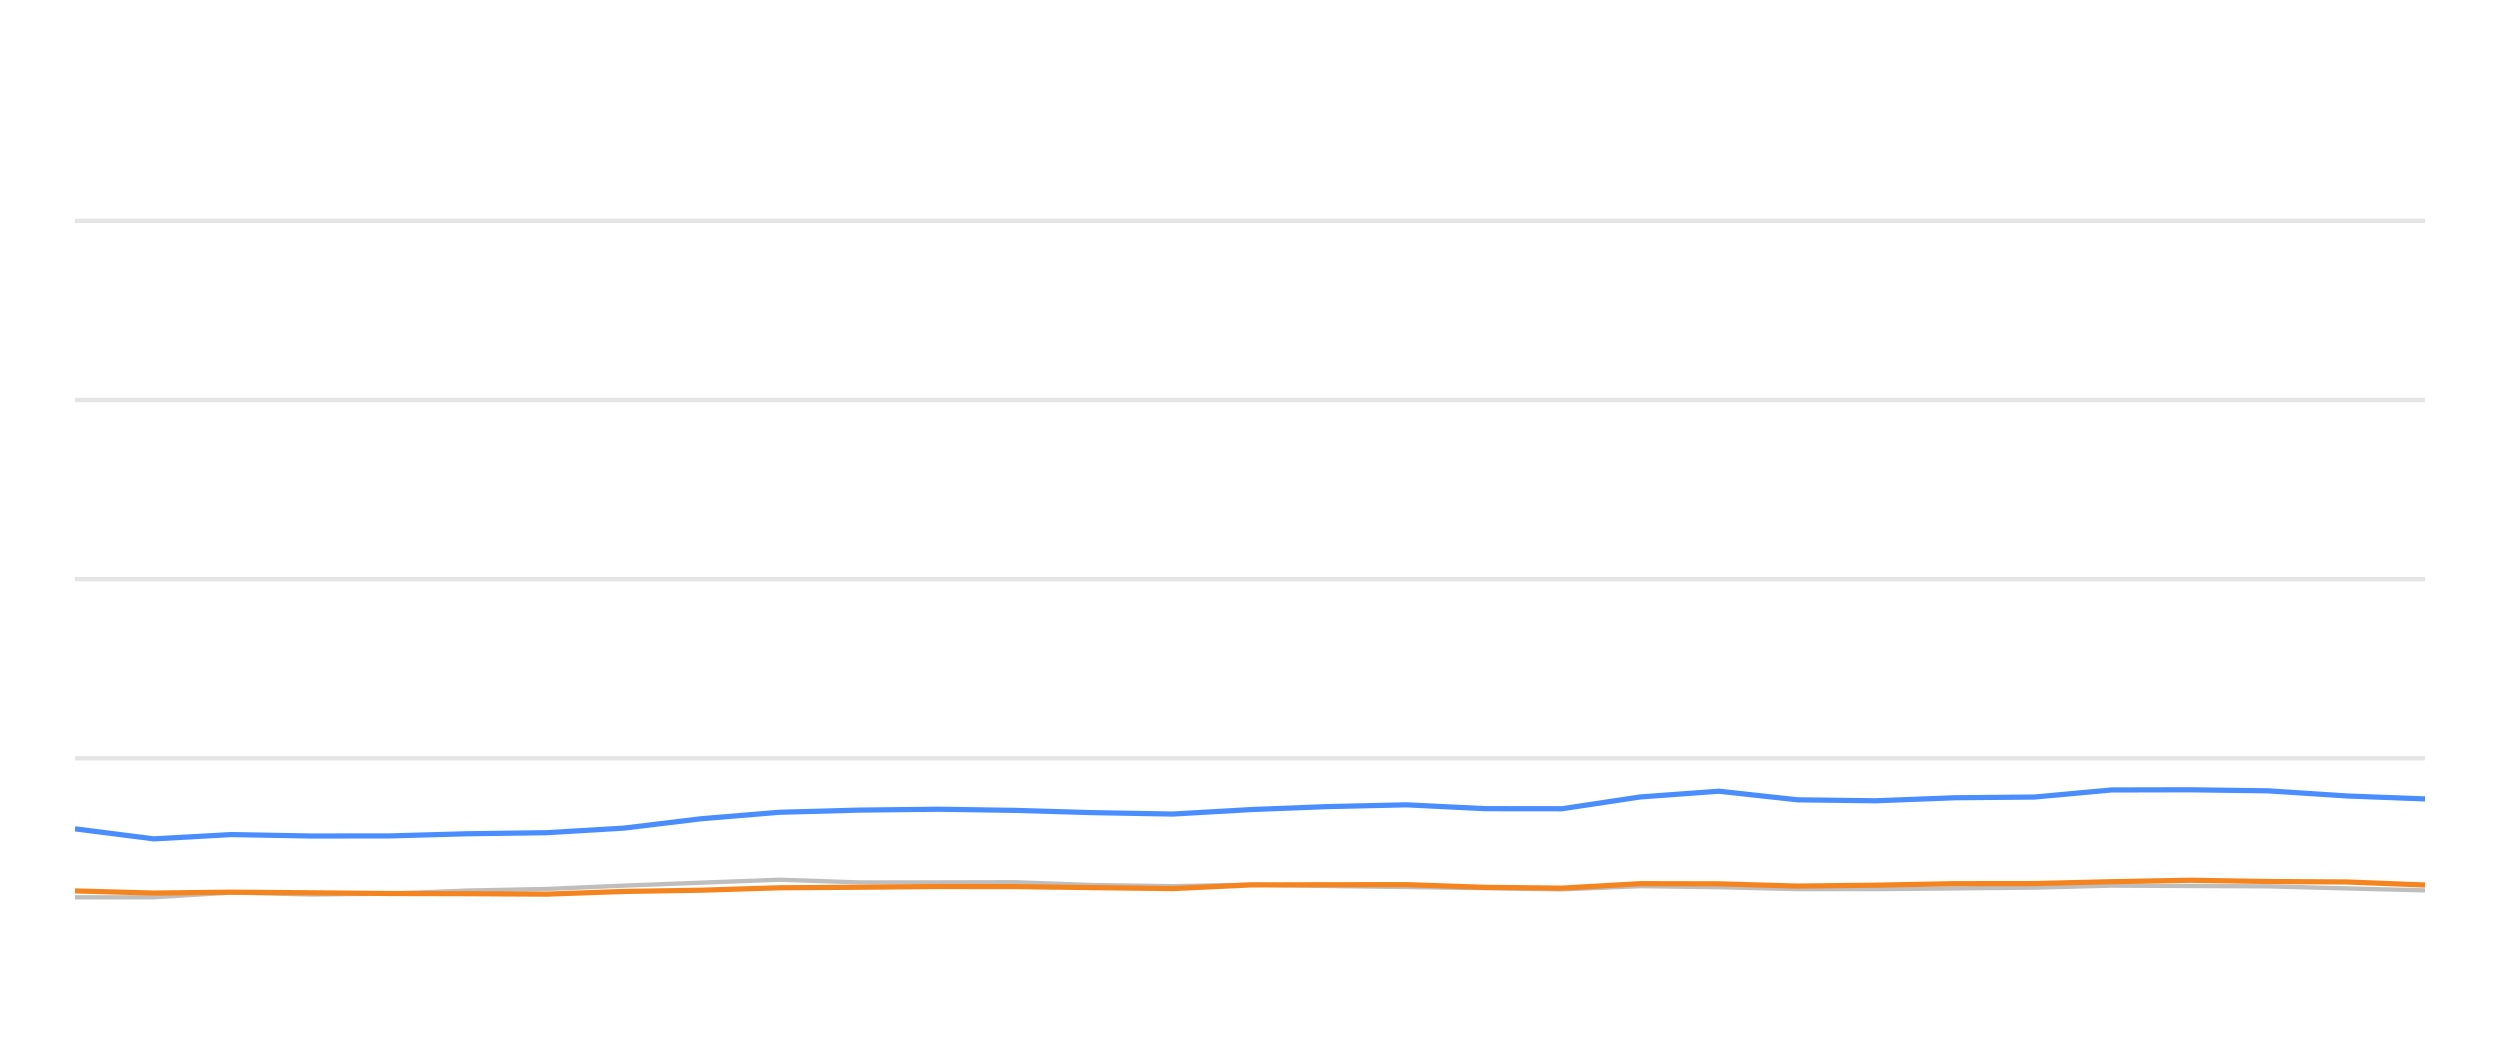
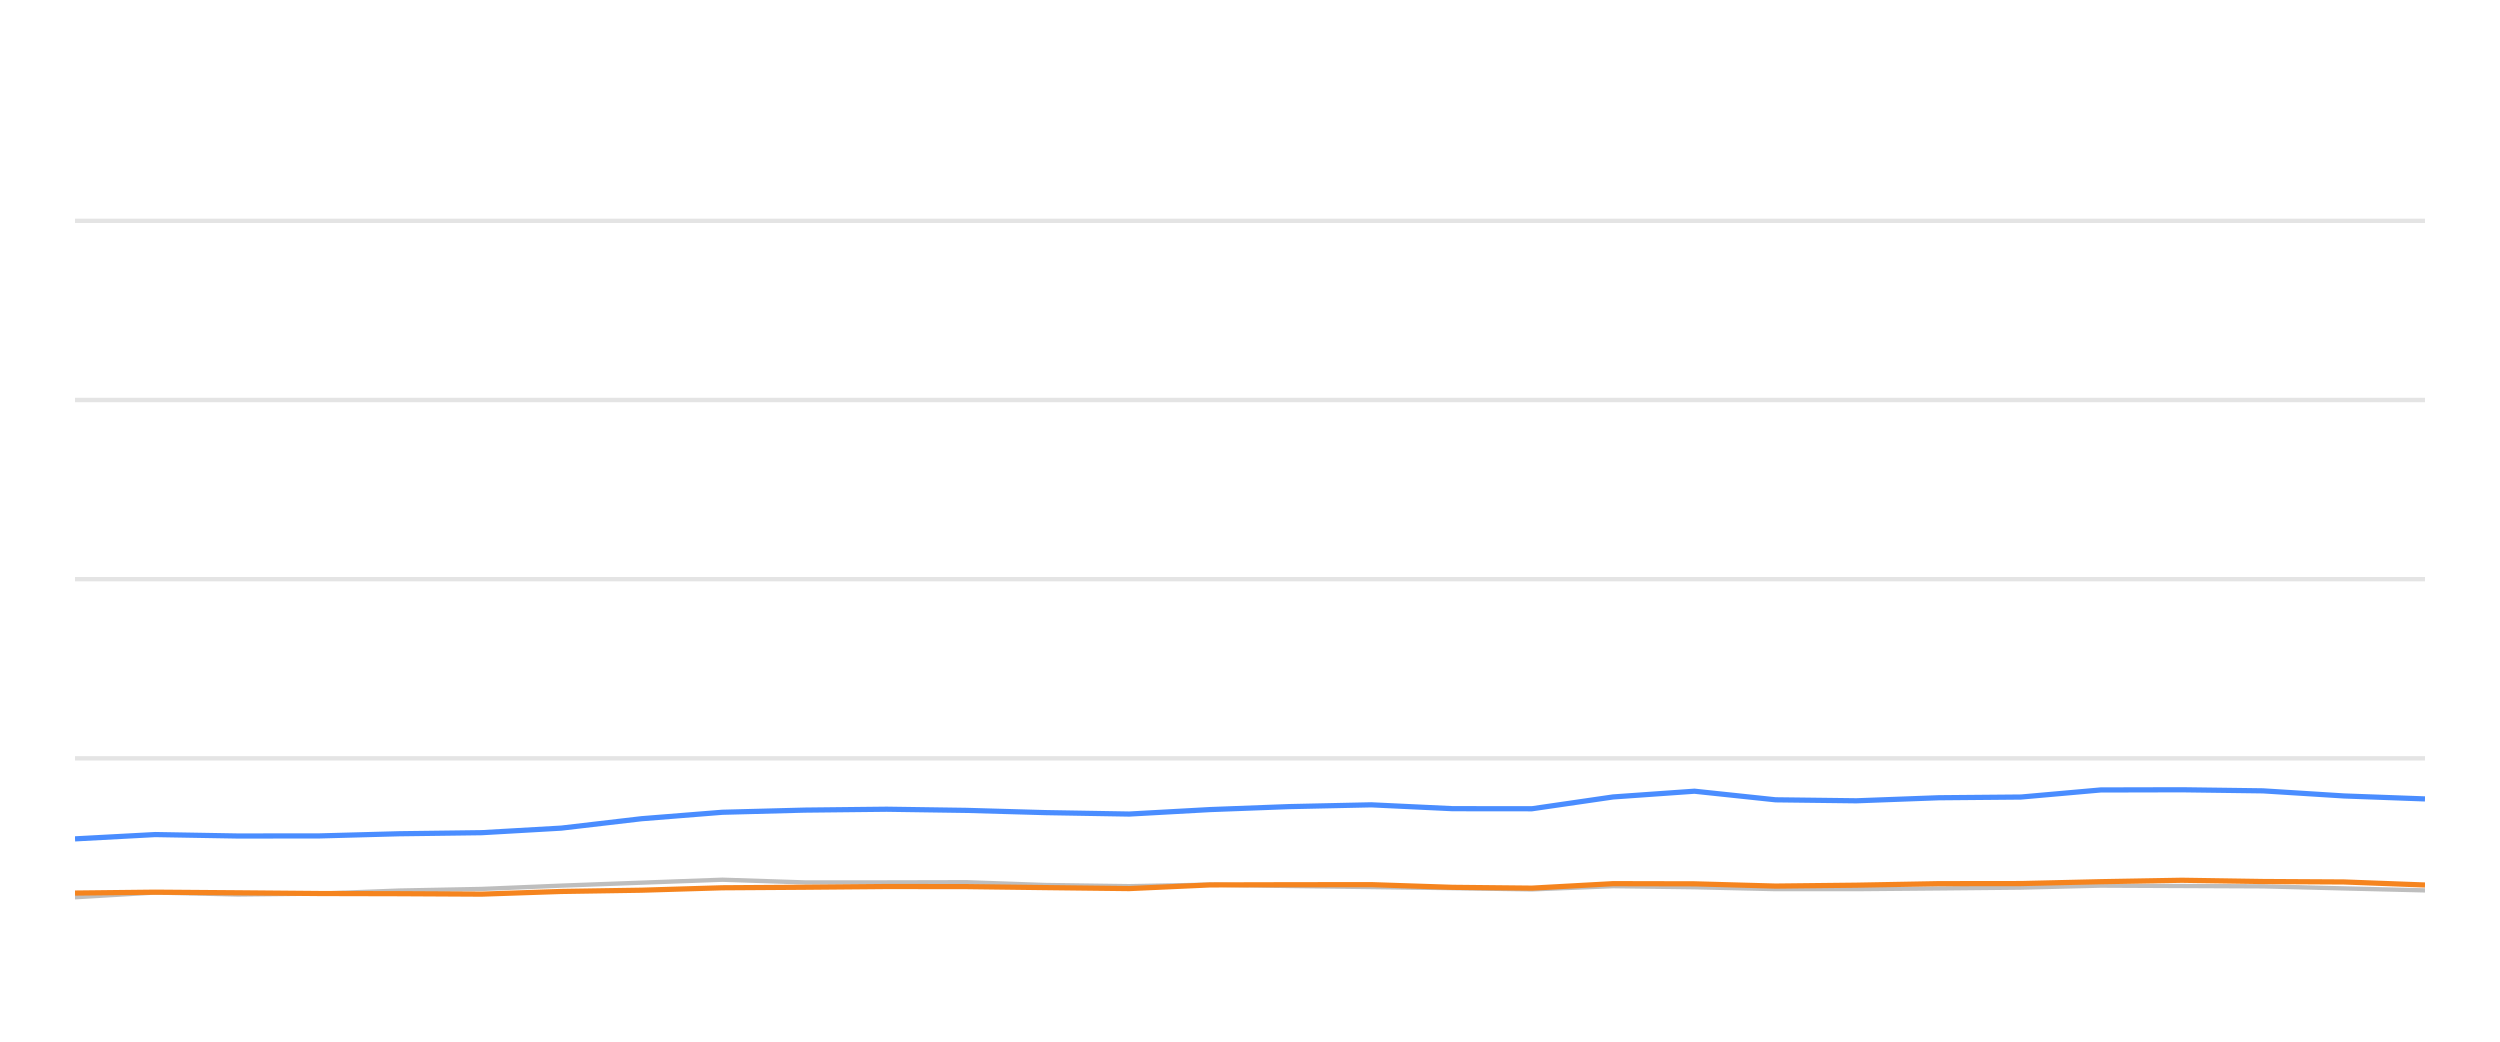
<svg xmlns="http://www.w3.org/2000/svg" width="288pt" height="120pt" viewBox="0 0 288 120" version="1.1">
  <defs>
    <style type="text/css">*{stroke-linejoin: round; stroke-linecap: butt}</style>
  </defs>
  <g id="figure_1">
    <g id="patch_1">
      <path d="M 0 120  L 288 120  L 288 0  L 0 0  L 0 120  z " style="fill: none; opacity: 0" />
    </g>
    <g id="axes_1">
      <g id="patch_2">
        <path d="M 8.64 108  L 279.36 108  L 279.36 4.8  L 8.64 4.8  L 8.64 108  z " style="fill: none" />
      </g>
      <g id="matplotlib.axis_1" />
      <g id="matplotlib.axis_2" />
      <g id="line2d_1">
-         <path d="M 8.64 87.36  L 279.36 87.36  " clip-path="url(#p364e34a5f2)" style="fill: none; stroke: #b2b2b2; stroke-opacity: 0.35; stroke-width: 0.5; stroke-linecap: square" />
+         <path d="M 8.64 87.36  L 279.36 87.36  " clip-path="url(#pbd0e2c91ab)" style="fill: none; stroke: #b2b2b2; stroke-opacity: 0.35; stroke-width: 0.5; stroke-linecap: square" />
      </g>
      <g id="line2d_2">
-         <path d="M 8.64 66.72  L 279.36 66.72  " clip-path="url(#p364e34a5f2)" style="fill: none; stroke: #b2b2b2; stroke-opacity: 0.35; stroke-width: 0.5; stroke-linecap: square" />
+         <path d="M 8.64 66.72  L 279.36 66.72  " clip-path="url(#pbd0e2c91ab)" style="fill: none; stroke: #b2b2b2; stroke-opacity: 0.35; stroke-width: 0.5; stroke-linecap: square" />
      </g>
      <g id="line2d_3">
-         <path d="M 8.64 46.08  L 279.36 46.08  " clip-path="url(#p364e34a5f2)" style="fill: none; stroke: #b2b2b2; stroke-opacity: 0.35; stroke-width: 0.5; stroke-linecap: square" />
+         <path d="M 8.64 46.08  L 279.36 46.08  " clip-path="url(#pbd0e2c91ab)" style="fill: none; stroke: #b2b2b2; stroke-opacity: 0.35; stroke-width: 0.5; stroke-linecap: square" />
      </g>
      <g id="line2d_4">
-         <path d="M 8.64 25.44  L 279.36 25.44  " clip-path="url(#p364e34a5f2)" style="fill: none; stroke: #b2b2b2; stroke-opacity: 0.35; stroke-width: 0.5; stroke-linecap: square" />
+         <path d="M 8.64 25.44  L 279.36 25.44  " clip-path="url(#pbd0e2c91ab)" style="fill: none; stroke: #b2b2b2; stroke-opacity: 0.35; stroke-width: 0.5; stroke-linecap: square" />
      </g>
      <g id="line2d_5">
-         <path d="M 8.64 103.366  L 17.722 103.366  L 26.647 102.819  L 35.855 103.046  L 44.956 102.943  L 53.817 102.592  L 62.985 102.407  L 71.862 102.025  L 80.8 101.684  L 89.797 101.344  L 98.965 101.653  L 108.088 101.653  L 116.988 101.633  L 125.779 101.952  L 135.088 102.087  L 144.104 101.911  L 152.873 102.066  L 162.044 102.19  L 171.099 102.314  L 179.926 102.458  L 188.964 102.087  L 198.022 102.21  L 207.06 102.427  L 216.051 102.427  L 225.222 102.345  L 234.381 102.252  L 243.252 102.025  L 252.294 102.066  L 261.316 102.107  L 270.348 102.345  L 279.36 102.572  " clip-path="url(#p364e34a5f2)" style="fill: none; stroke: #bebebe; stroke-width: 0.5; stroke-linecap: round" />
+         <path d="M 8.64 103.366  L 17.875 102.819  L 27.402 103.046  L 36.82 102.943  L 45.988 102.592  L 55.474 102.407  L 64.66 102.025  L 73.907 101.684  L 83.217 101.344  L 92.703 101.653  L 102.143 101.653  L 111.352 101.633  L 120.447 101.952  L 130.08 102.087  L 139.409 101.911  L 148.482 102.066  L 157.971 102.19  L 167.341 102.314  L 176.474 102.458  L 185.826 102.087  L 195.199 102.21  L 204.55 102.427  L 213.853 102.427  L 223.343 102.345  L 232.819 102.252  L 241.998 102.025  L 251.355 102.066  L 260.69 102.107  L 270.035 102.345  L 279.36 102.572  " clip-path="url(#pbd0e2c91ab)" style="fill: none; stroke: #bebebe; stroke-width: 0.5; stroke-linecap: round" />
      </g>
      <g id="line2d_6">
-         <path d="M 8.64 95.482  L 17.722 96.638  L 26.647 96.142  L 35.855 96.307  L 44.956 96.297  L 53.817 96.049  L 62.985 95.926  L 71.862 95.399  L 80.8 94.316  L 89.797 93.573  L 98.965 93.325  L 108.088 93.222  L 116.988 93.356  L 125.779 93.614  L 135.088 93.779  L 144.104 93.263  L 152.873 92.922  L 162.044 92.716  L 171.099 93.16  L 179.926 93.17  L 188.964 91.808  L 198.022 91.147  L 207.06 92.138  L 216.051 92.252  L 225.222 91.901  L 234.381 91.818  L 243.252 91.003  L 252.294 90.982  L 261.316 91.106  L 270.348 91.694  L 279.36 92.035  " clip-path="url(#p364e34a5f2)" style="fill: none; stroke: #4a8dff; stroke-width: 0.6" />
+         <path d="M 8.64 96.638  L 17.875 96.142  L 27.402 96.307  L 36.82 96.297  L 45.988 96.049  L 55.474 95.926  L 64.66 95.399  L 73.907 94.316  L 83.217 93.573  L 92.703 93.325  L 102.143 93.222  L 111.352 93.356  L 120.447 93.614  L 130.08 93.779  L 139.409 93.263  L 148.482 92.922  L 157.971 92.716  L 167.341 93.16  L 176.474 93.17  L 185.826 91.808  L 195.199 91.147  L 204.55 92.138  L 213.853 92.252  L 223.343 91.901  L 232.819 91.818  L 241.998 91.003  L 251.355 90.982  L 260.69 91.106  L 270.035 91.694  L 279.36 92.035  " clip-path="url(#pbd0e2c91ab)" style="fill: none; stroke: #4a8dff; stroke-width: 0.6" />
      </g>
      <g id="line2d_7">
-         <path d="M 8.64 102.634  L 17.722 102.881  L 26.647 102.778  L 35.855 102.85  L 44.956 102.933  L 53.817 102.954  L 62.985 103.005  L 71.862 102.696  L 80.8 102.551  L 89.797 102.272  L 98.965 102.21  L 108.088 102.128  L 116.988 102.138  L 125.779 102.252  L 135.088 102.365  L 144.104 101.942  L 152.873 101.922  L 162.044 101.911  L 171.099 102.221  L 179.926 102.314  L 188.964 101.798  L 198.022 101.818  L 207.06 102.076  L 216.051 101.973  L 225.222 101.798  L 234.381 101.787  L 243.252 101.571  L 252.294 101.406  L 261.316 101.55  L 270.348 101.602  L 279.36 101.952  " clip-path="url(#p364e34a5f2)" style="fill: none; stroke: #f5841e; stroke-width: 0.6" />
+         <path d="M 8.64 102.881  L 17.875 102.778  L 27.402 102.85  L 36.82 102.933  L 45.988 102.954  L 55.474 103.005  L 64.66 102.696  L 73.907 102.551  L 83.217 102.272  L 92.703 102.21  L 102.143 102.128  L 111.352 102.138  L 120.447 102.252  L 130.08 102.365  L 139.409 101.942  L 148.482 101.922  L 157.971 101.911  L 167.341 102.221  L 176.474 102.314  L 185.826 101.798  L 195.199 101.818  L 204.55 102.076  L 213.853 101.973  L 223.343 101.798  L 232.819 101.787  L 241.998 101.571  L 251.355 101.406  L 260.69 101.55  L 270.035 101.602  L 279.36 101.952  " clip-path="url(#pbd0e2c91ab)" style="fill: none; stroke: #f5841e; stroke-width: 0.6" />
      </g>
    </g>
  </g>
  <defs>
-     <clipPath id="p364e34a5f2">
+     <clipPath id="pbd0e2c91ab">
      <rect x="8.64" y="4.8" width="270.72" height="103.2" />
    </clipPath>
  </defs>
</svg>
